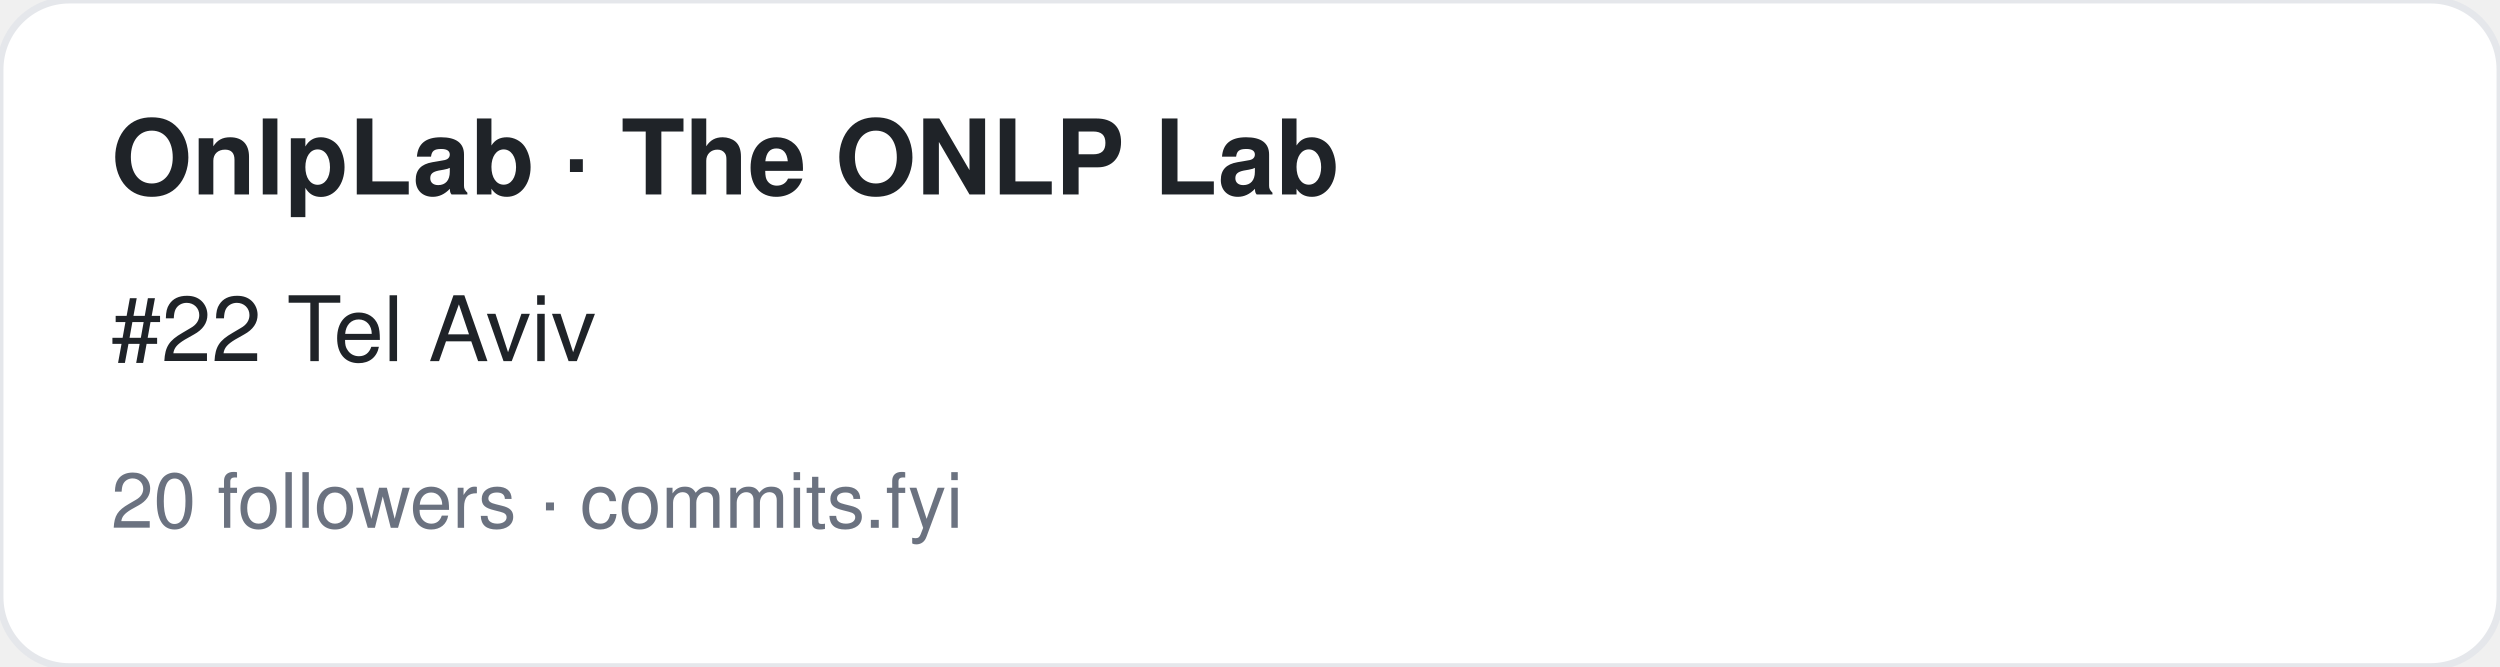
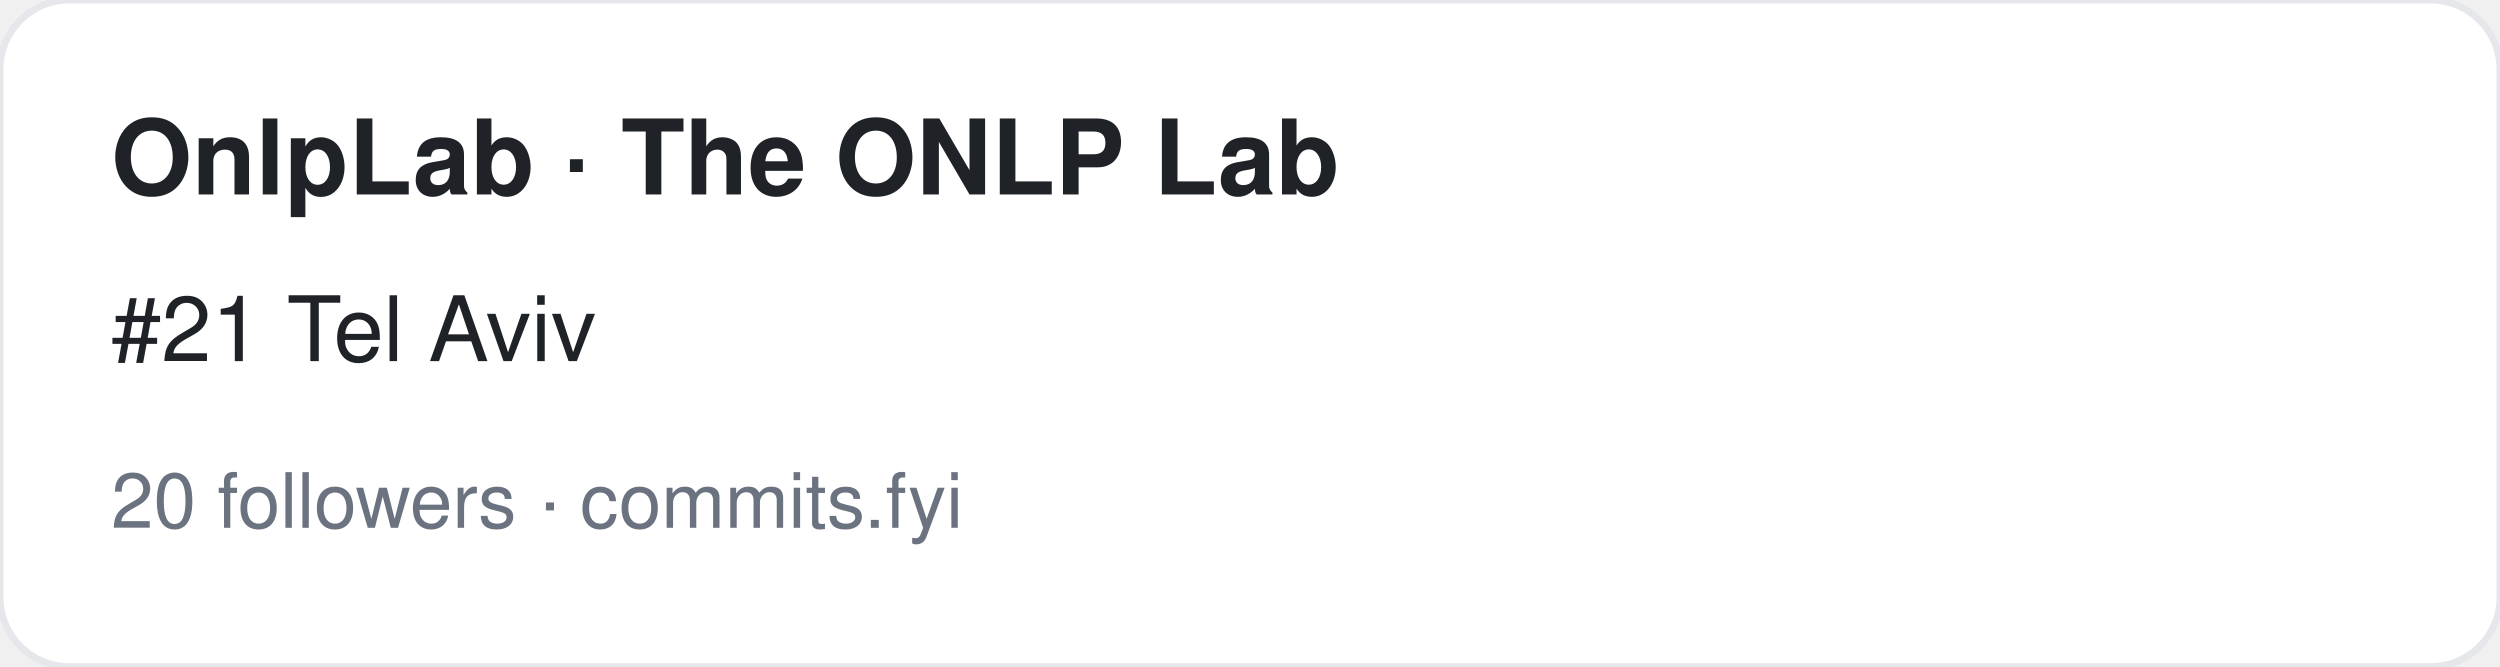
<svg xmlns="http://www.w3.org/2000/svg" width="360" height="96" viewBox="0 0 360 96" font-family="-apple-system,BlinkMacSystemFont,Segoe UI,Helvetica,Arial,sans-serif">
  <rect width="360" height="96" rx="10" fill="#ffffff" stroke="#e5e7eb" />
  <text x="16" y="28" font-size="15" font-weight="700" fill="#1f2328">OnlpLab · The ONLP Lab</text>
-   <text x="16" y="52" font-size="13" fill="#1f2328">#22 Tel Aviv</text>
+   <text x="16" y="52" font-size="13" fill="#1f2328">#21 Tel Aviv</text>
  <text x="16" y="76" font-size="11" fill="#6b7280">20 followers · commits.fyi</text>
</svg>
